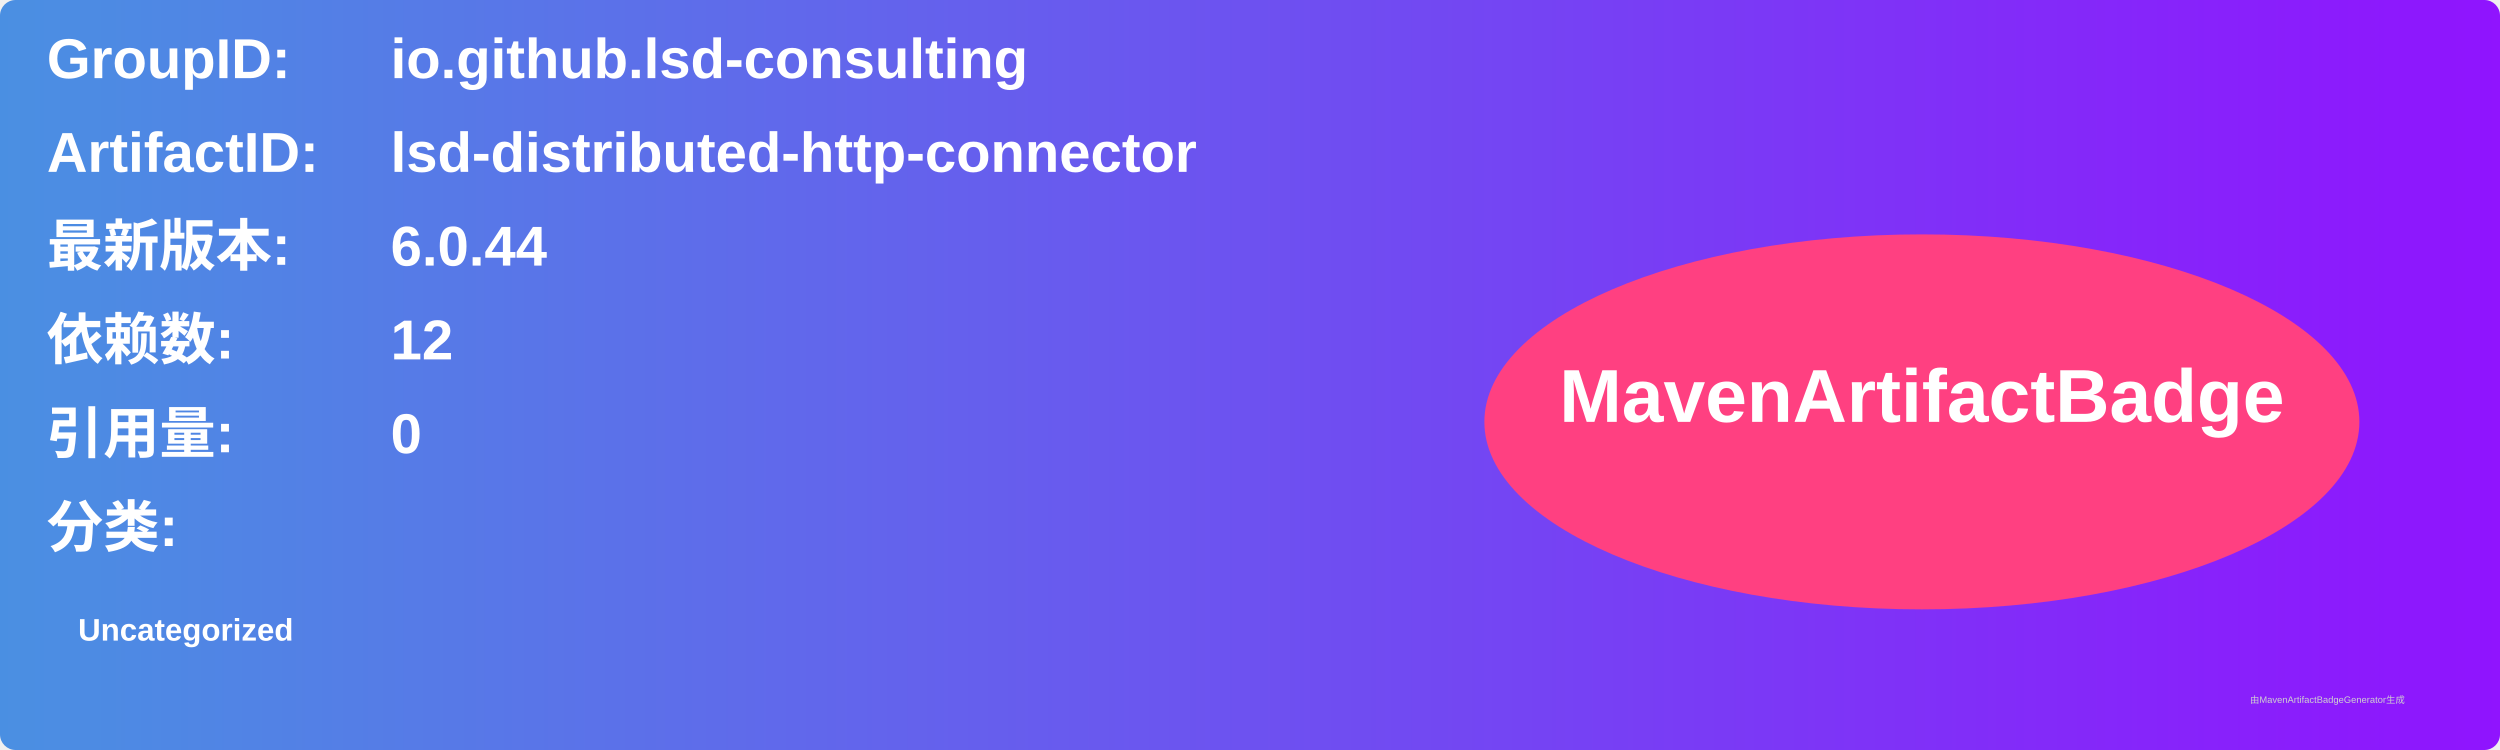
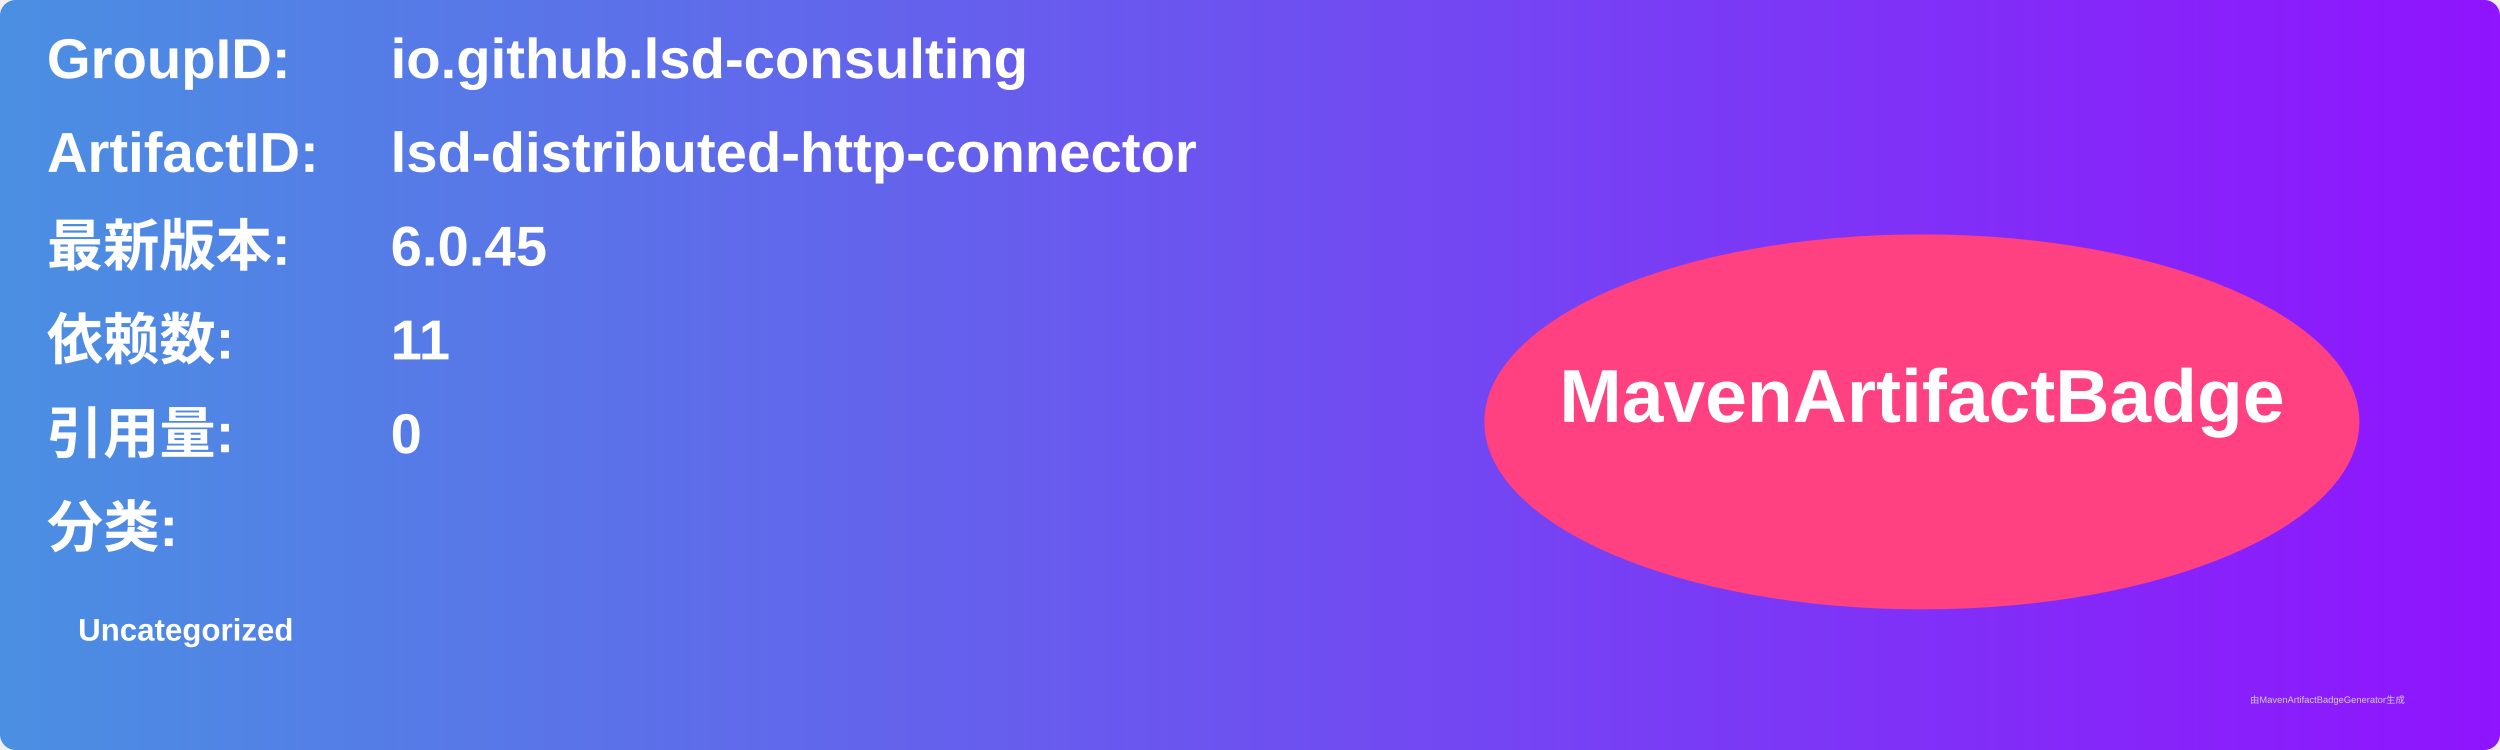
<svg xmlns="http://www.w3.org/2000/svg" width="800" height="240" viewBox="0 0 800 240">
  <linearGradient id="grad" x1="0%" y1="0%" x2="100%" y2="0%">
    <stop offset="0%" stop-color="#4a90e2" />
    <stop offset="100%" stop-color="#9013fe" />
  </linearGradient>
  <rect width="100%" height="100%" rx="5" ry="5" fill="url(#grad)" />
  <g transform="translate(15, 15)">
    <text x="0" y="10" font-family="Arial" font-size="18" fill="white" font-weight="bold" width="260">GroupID:</text>
    <text x="110" y="10" font-family="Arial" font-size="18" fill="white" font-weight="bold" width="460">io.github.lsd-consulting</text>
    <text x="0" y="40" font-family="Arial" font-size="18" fill="white" font-weight="bold" width="260">ArtifactID:</text>
    <text x="110" y="40" font-family="Arial" font-size="18" fill="white" font-weight="bold" width="460">lsd-distributed-http-connector</text>
    <text x="0" y="70" font-family="Arial" font-size="18" fill="white" font-weight="bold">最新版本:</text>
    <text x="110" y="70" font-family="Arial" font-size="18" fill="white" font-weight="bold">
-       <tspan font-weight="bold">6.0.44</tspan>
+       <tspan font-weight="bold">6.0.45</tspan>
    </text>
    <text x="0" y="100" font-family="Arial" font-size="18" fill="white" font-weight="bold">依赖数: </text>
    <text x="110" y="100" font-family="Arial" font-size="18" fill="white">
-       <tspan font-weight="bold">12</tspan>
+       <tspan font-weight="bold">11</tspan>
    </text>
    <text x="0" y="130" font-family="Arial" font-size="18" fill="white" font-weight="bold">引用量: </text>
    <text x="110" y="130" font-family="Arial" font-size="18" fill="white">
      <tspan font-weight="bold">0</tspan>
    </text>
    <text x="0" y="160" font-family="Arial" font-size="18" fill="white" font-weight="bold">分类:</text>
    <text x="10" y="190" font-family="Arial" font-size="10" fill="white">
      <tspan font-weight="bold">Uncategorized</tspan>
    </text>
    <ellipse cx="600" cy="120" rx="140" ry="60" fill="#ff4081" />
    <text x="600" y="120" text-anchor="middle" font-family="Arial" font-size="24" fill="white" font-weight="bold">MavenArtifactBadge</text>
  </g>
  <text x="720" y="225" font-family="Arial" font-size="3" fill="#d0d0d0">由MavenArtifactBadgeGenerator生成</text>
</svg>
